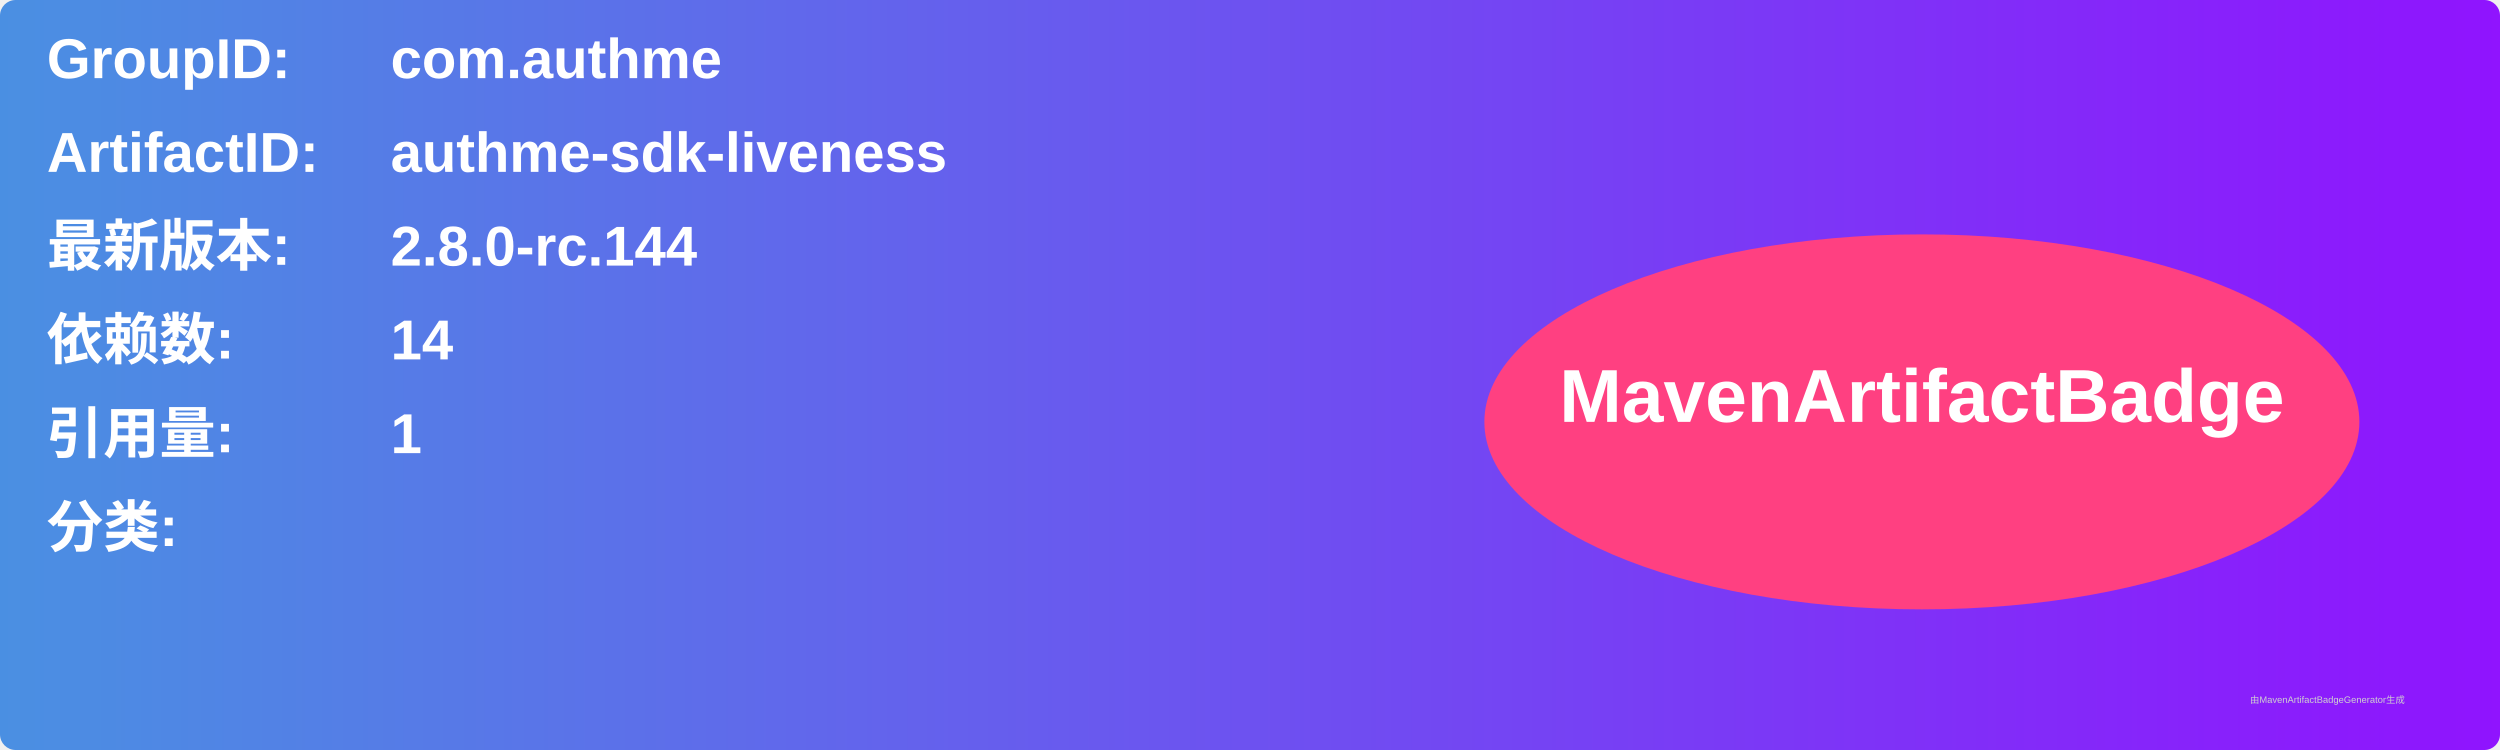
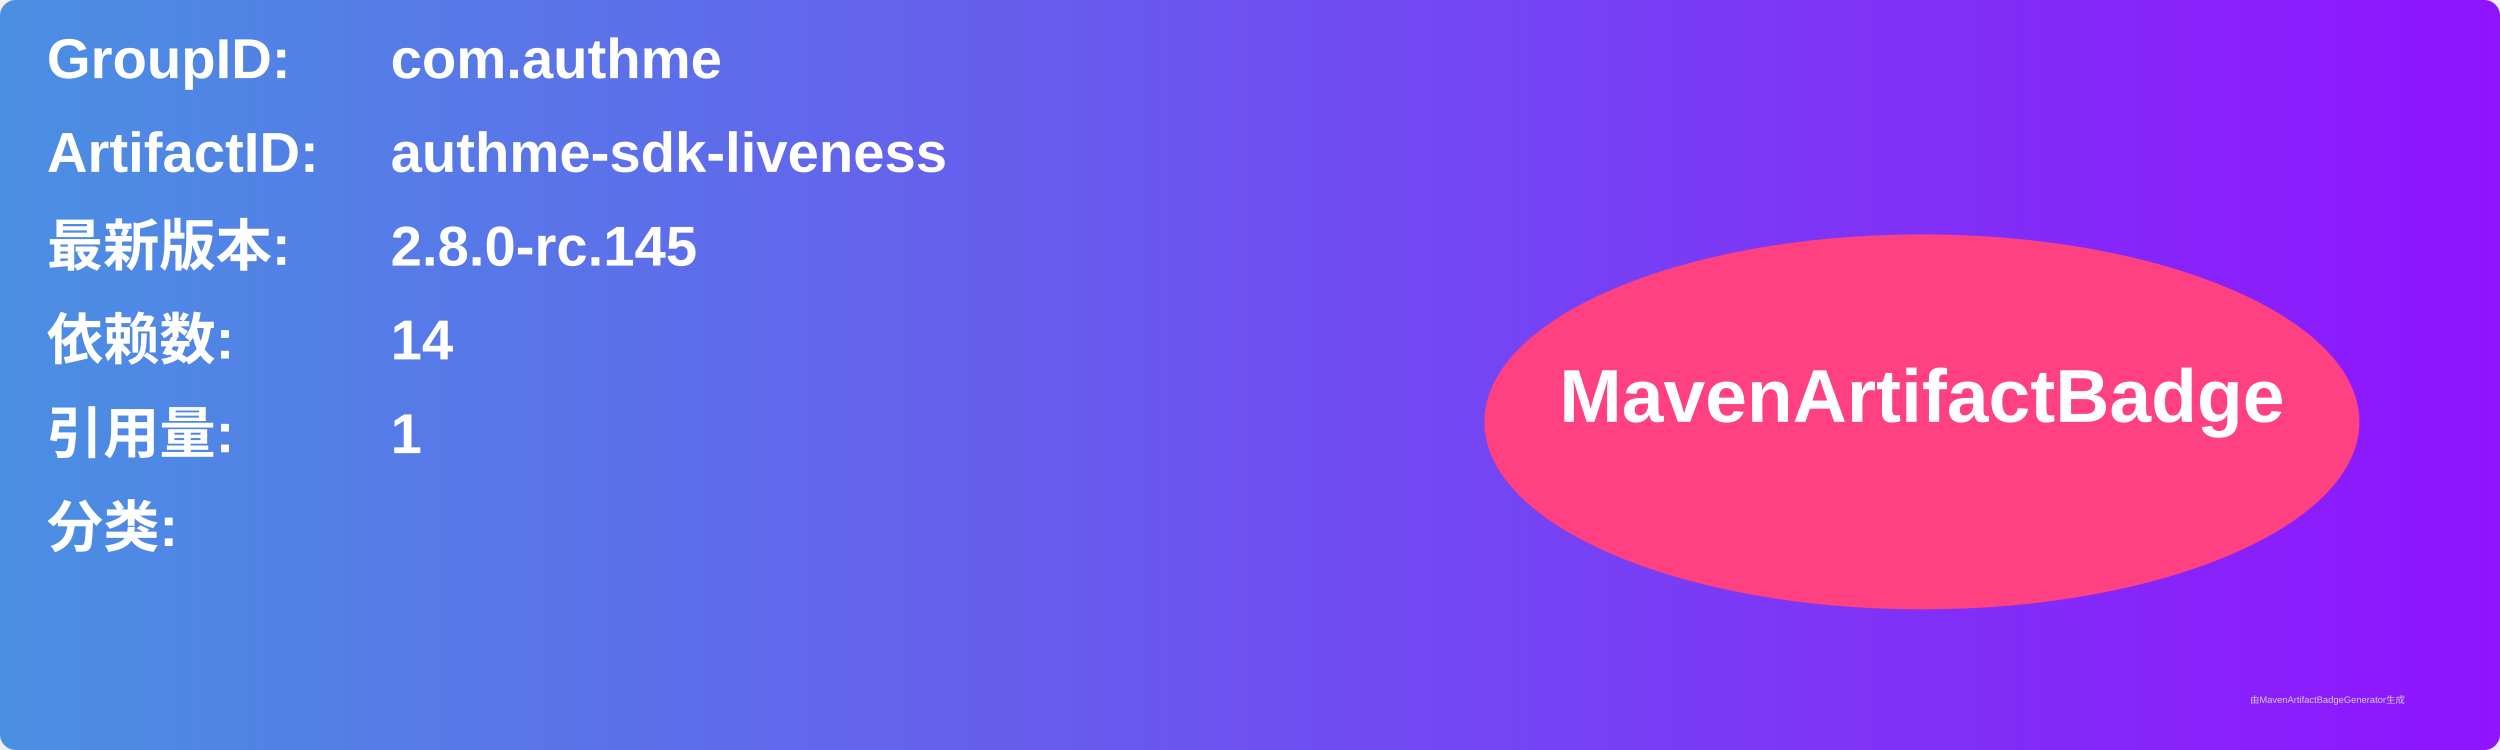
<svg xmlns="http://www.w3.org/2000/svg" width="800" height="240" viewBox="0 0 800 240">
  <linearGradient id="grad" x1="0%" y1="0%" x2="100%" y2="0%">
    <stop offset="0%" stop-color="#4a90e2" />
    <stop offset="100%" stop-color="#9013fe" />
  </linearGradient>
  <rect width="100%" height="100%" rx="5" ry="5" fill="url(#grad)" />
  <g transform="translate(15, 15)">
    <text x="0" y="10" font-family="Arial" font-size="18" fill="white" font-weight="bold" width="260">GroupID:</text>
    <text x="110" y="10" font-family="Arial" font-size="18" fill="white" font-weight="bold" width="460">com.authme</text>
    <text x="0" y="40" font-family="Arial" font-size="18" fill="white" font-weight="bold" width="260">ArtifactID:</text>
    <text x="110" y="40" font-family="Arial" font-size="18" fill="white" font-weight="bold" width="460">authme-sdk-liveness</text>
    <text x="0" y="70" font-family="Arial" font-size="18" fill="white" font-weight="bold">最新版本:</text>
    <text x="110" y="70" font-family="Arial" font-size="18" fill="white" font-weight="bold">
-       <tspan font-weight="bold">2.8.0-rc.144</tspan>
+       <tspan font-weight="bold">2.8.0-rc.145</tspan>
    </text>
    <text x="0" y="100" font-family="Arial" font-size="18" fill="white" font-weight="bold">依赖数: </text>
    <text x="110" y="100" font-family="Arial" font-size="18" fill="white">
      <tspan font-weight="bold">14</tspan>
    </text>
    <text x="0" y="130" font-family="Arial" font-size="18" fill="white" font-weight="bold">引用量: </text>
    <text x="110" y="130" font-family="Arial" font-size="18" fill="white">
      <tspan font-weight="bold">1</tspan>
    </text>
    <text x="0" y="160" font-family="Arial" font-size="18" fill="white" font-weight="bold">分类:</text>
    <text x="10" y="190" font-family="Arial" font-size="10" fill="white">
      <tspan font-weight="bold" />
    </text>
    <ellipse cx="600" cy="120" rx="140" ry="60" fill="#ff4081" />
    <text x="600" y="120" text-anchor="middle" font-family="Arial" font-size="24" fill="white" font-weight="bold">MavenArtifactBadge</text>
  </g>
  <text x="720" y="225" font-family="Arial" font-size="3" fill="#d0d0d0">由MavenArtifactBadgeGenerator生成</text>
</svg>
